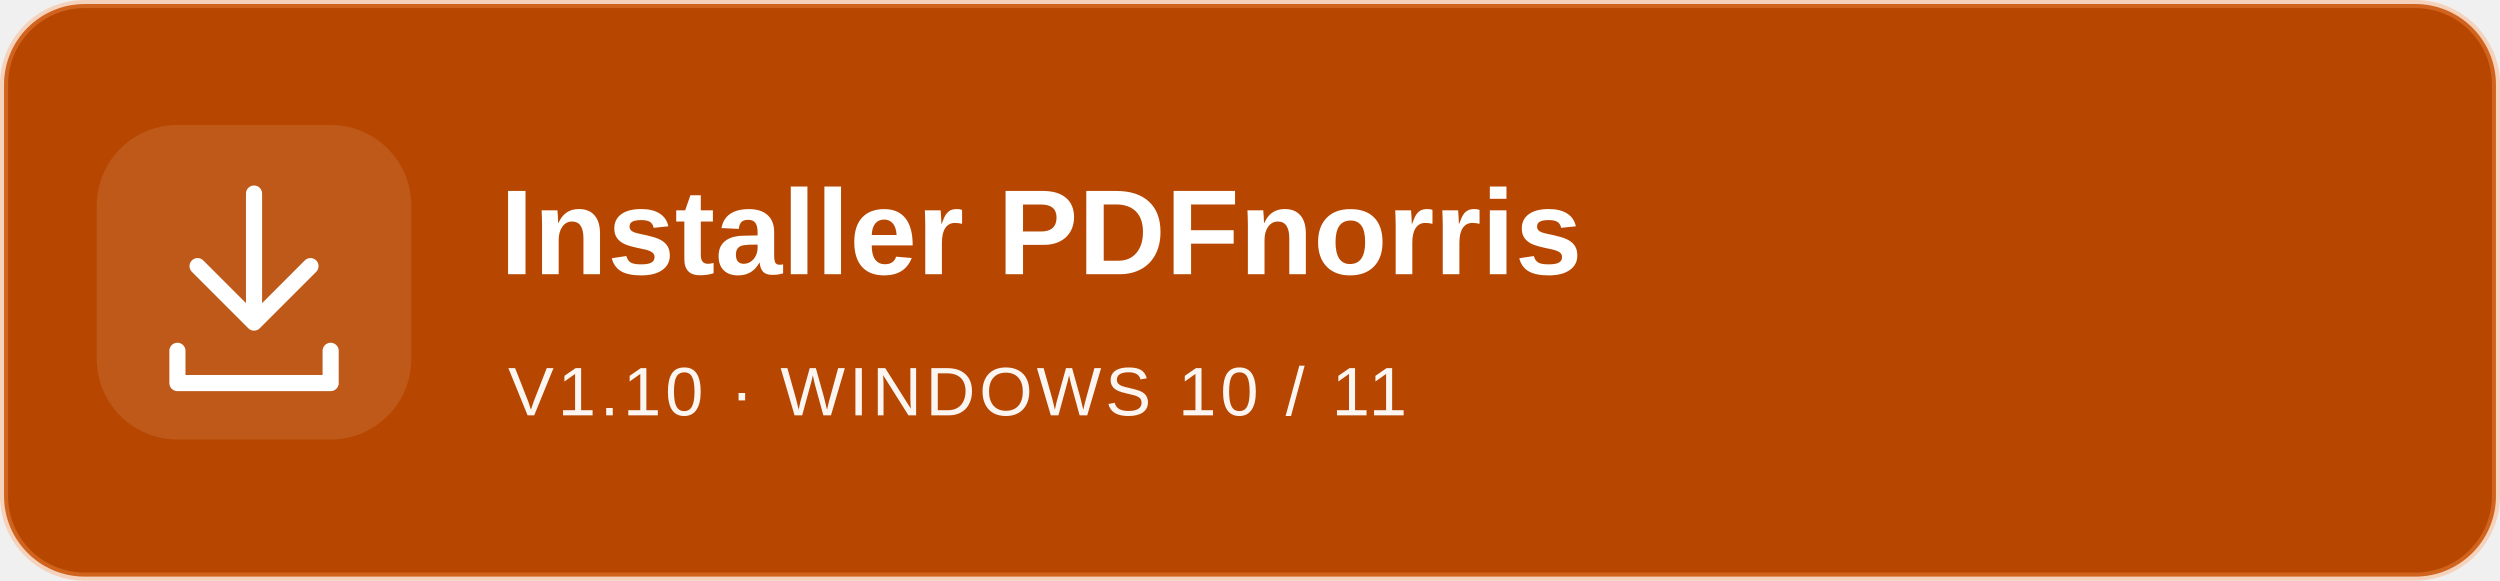
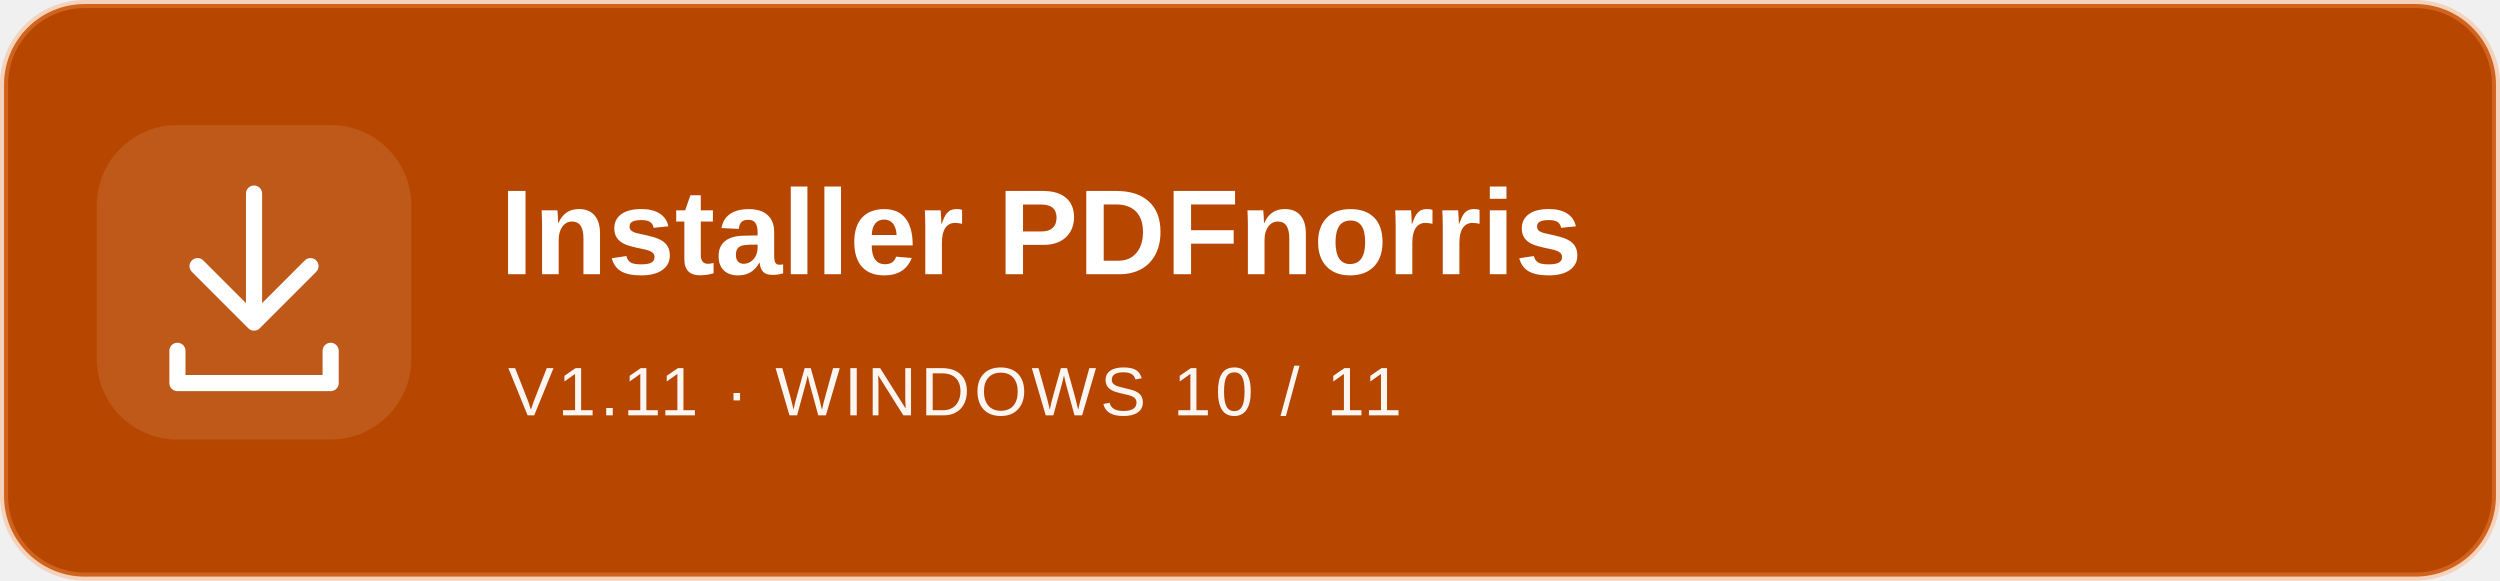
<svg xmlns="http://www.w3.org/2000/svg" width="620" height="144" viewBox="0 0 620 144">
  <rect x="1" y="1" width="618" height="142" rx="20" fill="#b74700" stroke="#ff9c5a" stroke-opacity=".35" stroke-width="2" />
  <rect x="24" y="31" width="78" height="78" rx="20" fill="#ffffff" fill-opacity=".1" />
  <path d="M63 48V80M49 66L63 80L77 66M44 87V95H82V87" fill="none" stroke="#ffffff" stroke-width="4" stroke-linecap="round" stroke-linejoin="round" />
  <g font-family="Segoe UI,Arial,sans-serif" fill="#ffffff">
    <text x="124" y="68" font-size="30" font-weight="700">Installer PDFnorris</text>
-     <text x="126" y="103" font-size="17" letter-spacing="1" opacity=".95">V1.10 · WINDOWS 10 / 11</text>
+     <text x="126" y="103" font-size="17" letter-spacing="1" opacity=".95">V1.11 · WINDOWS 10 / 11</text>
  </g>
</svg>
